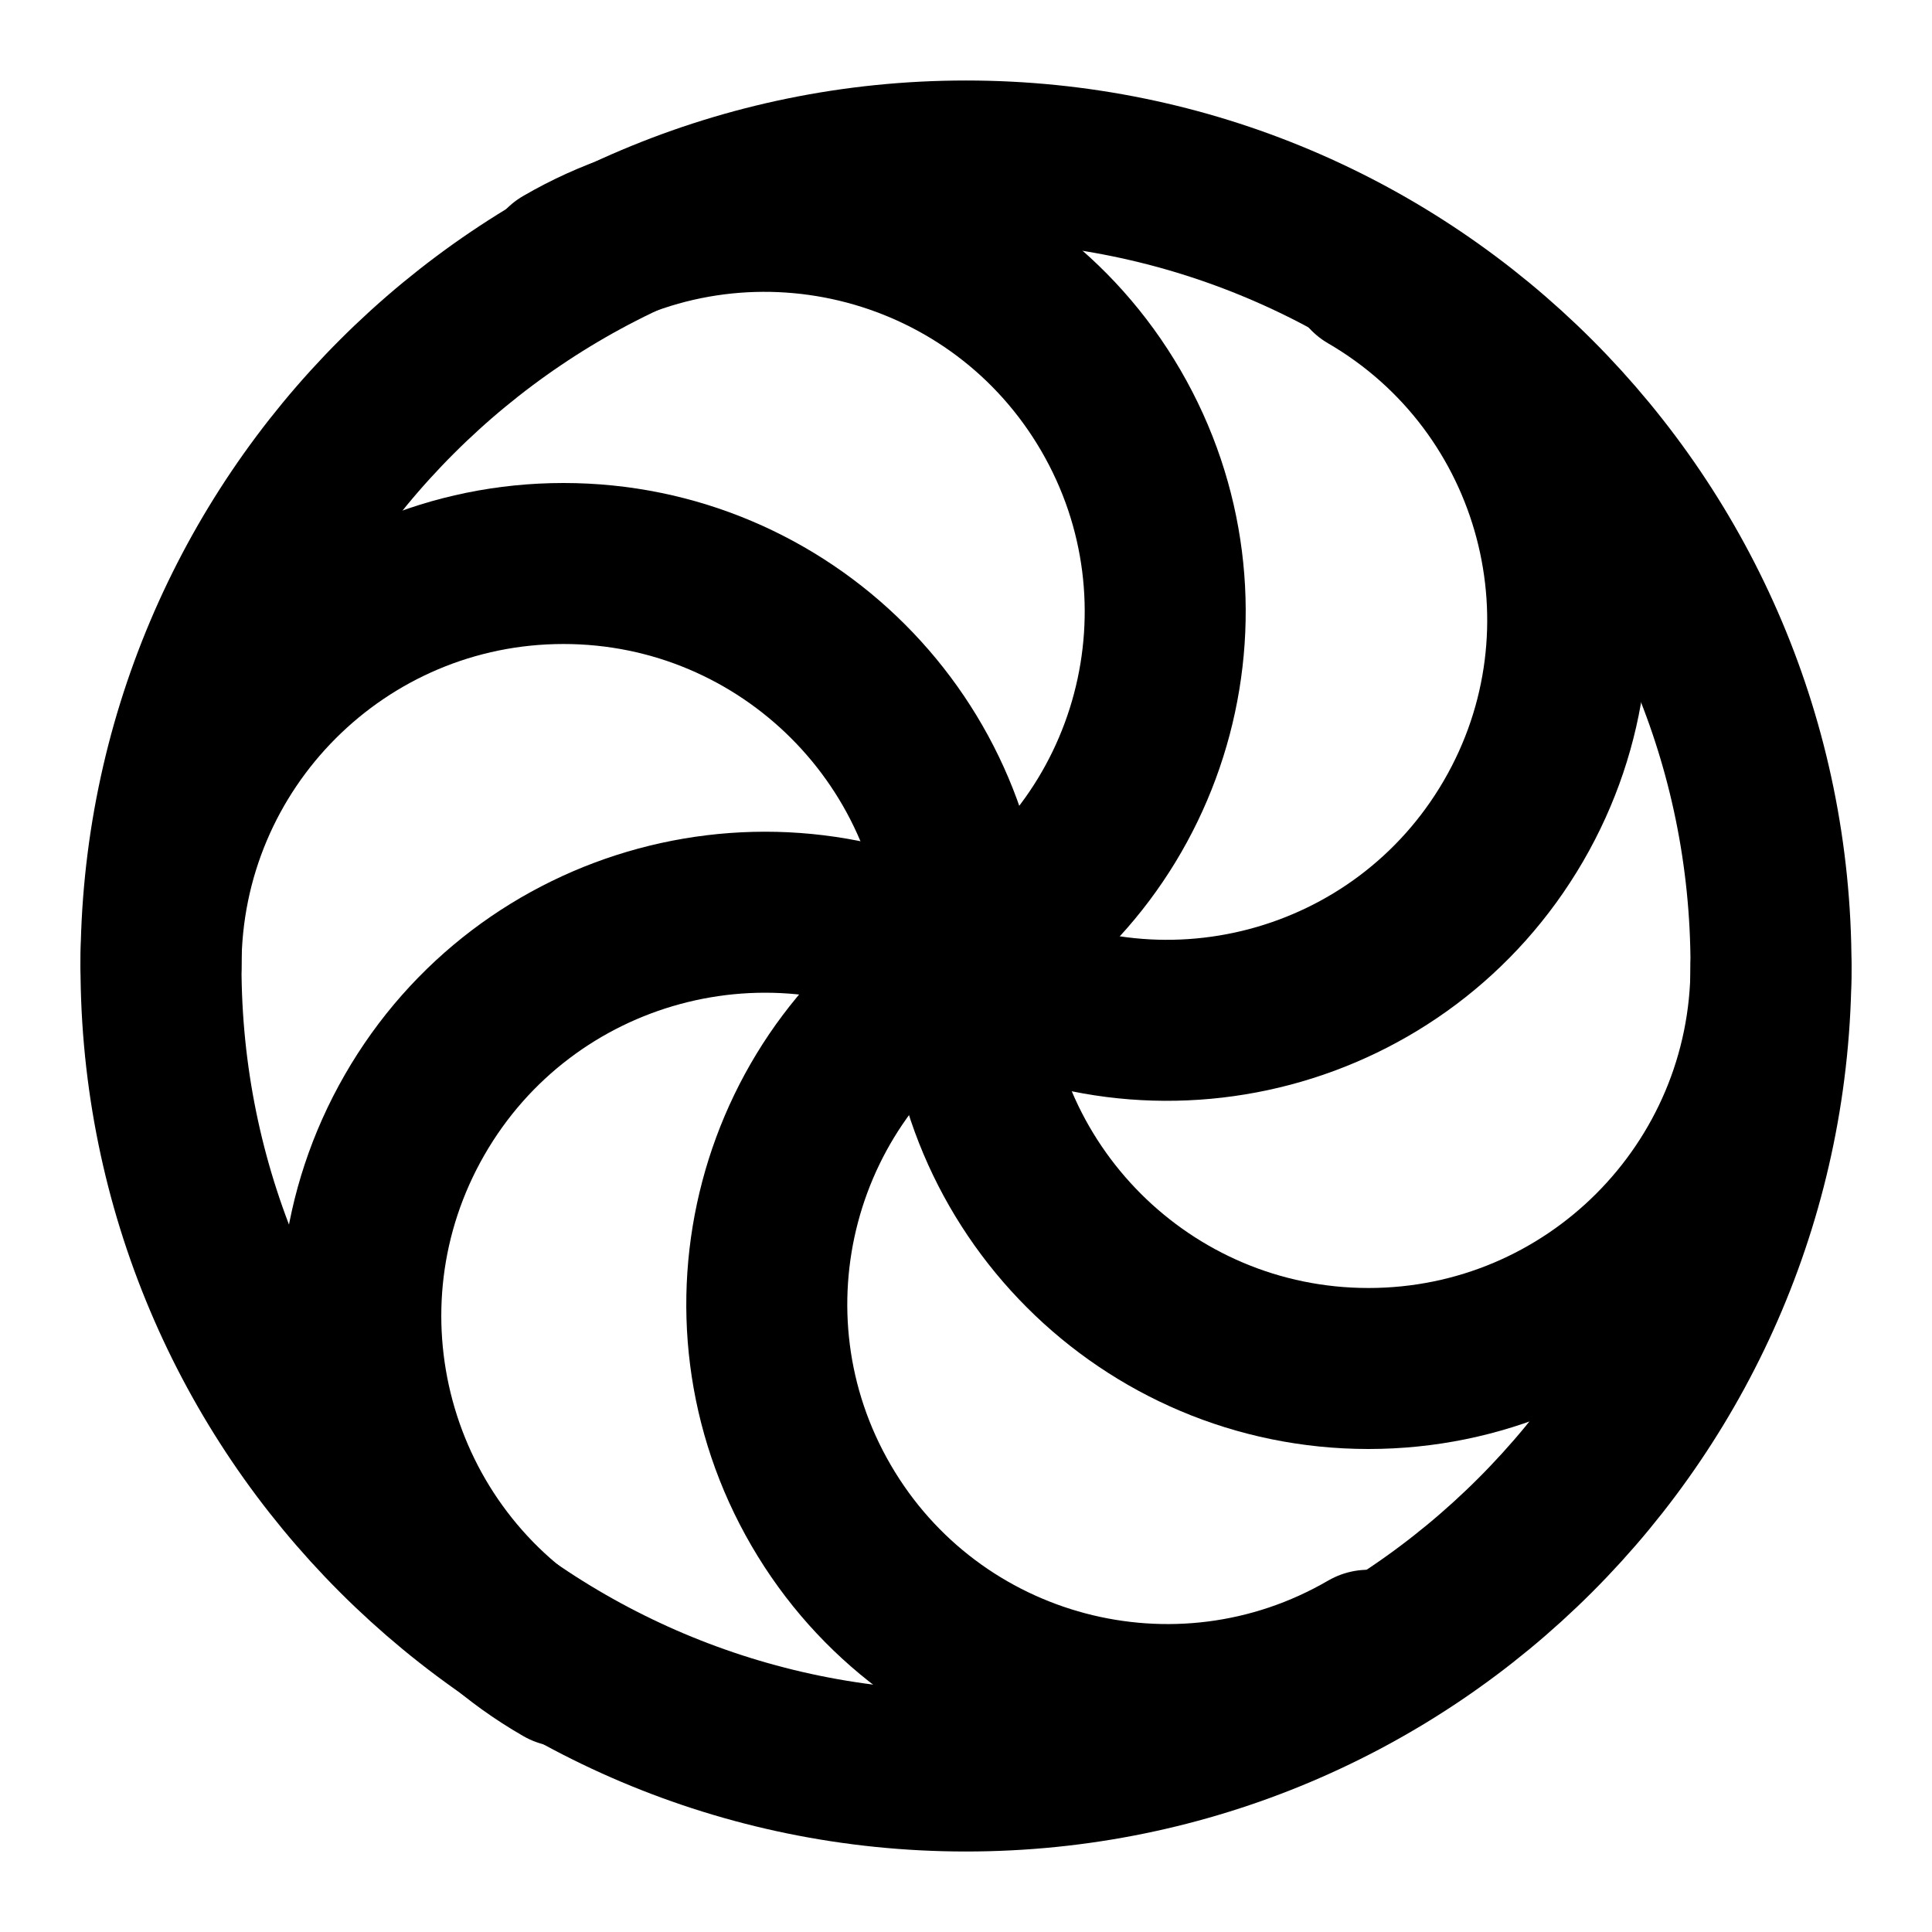
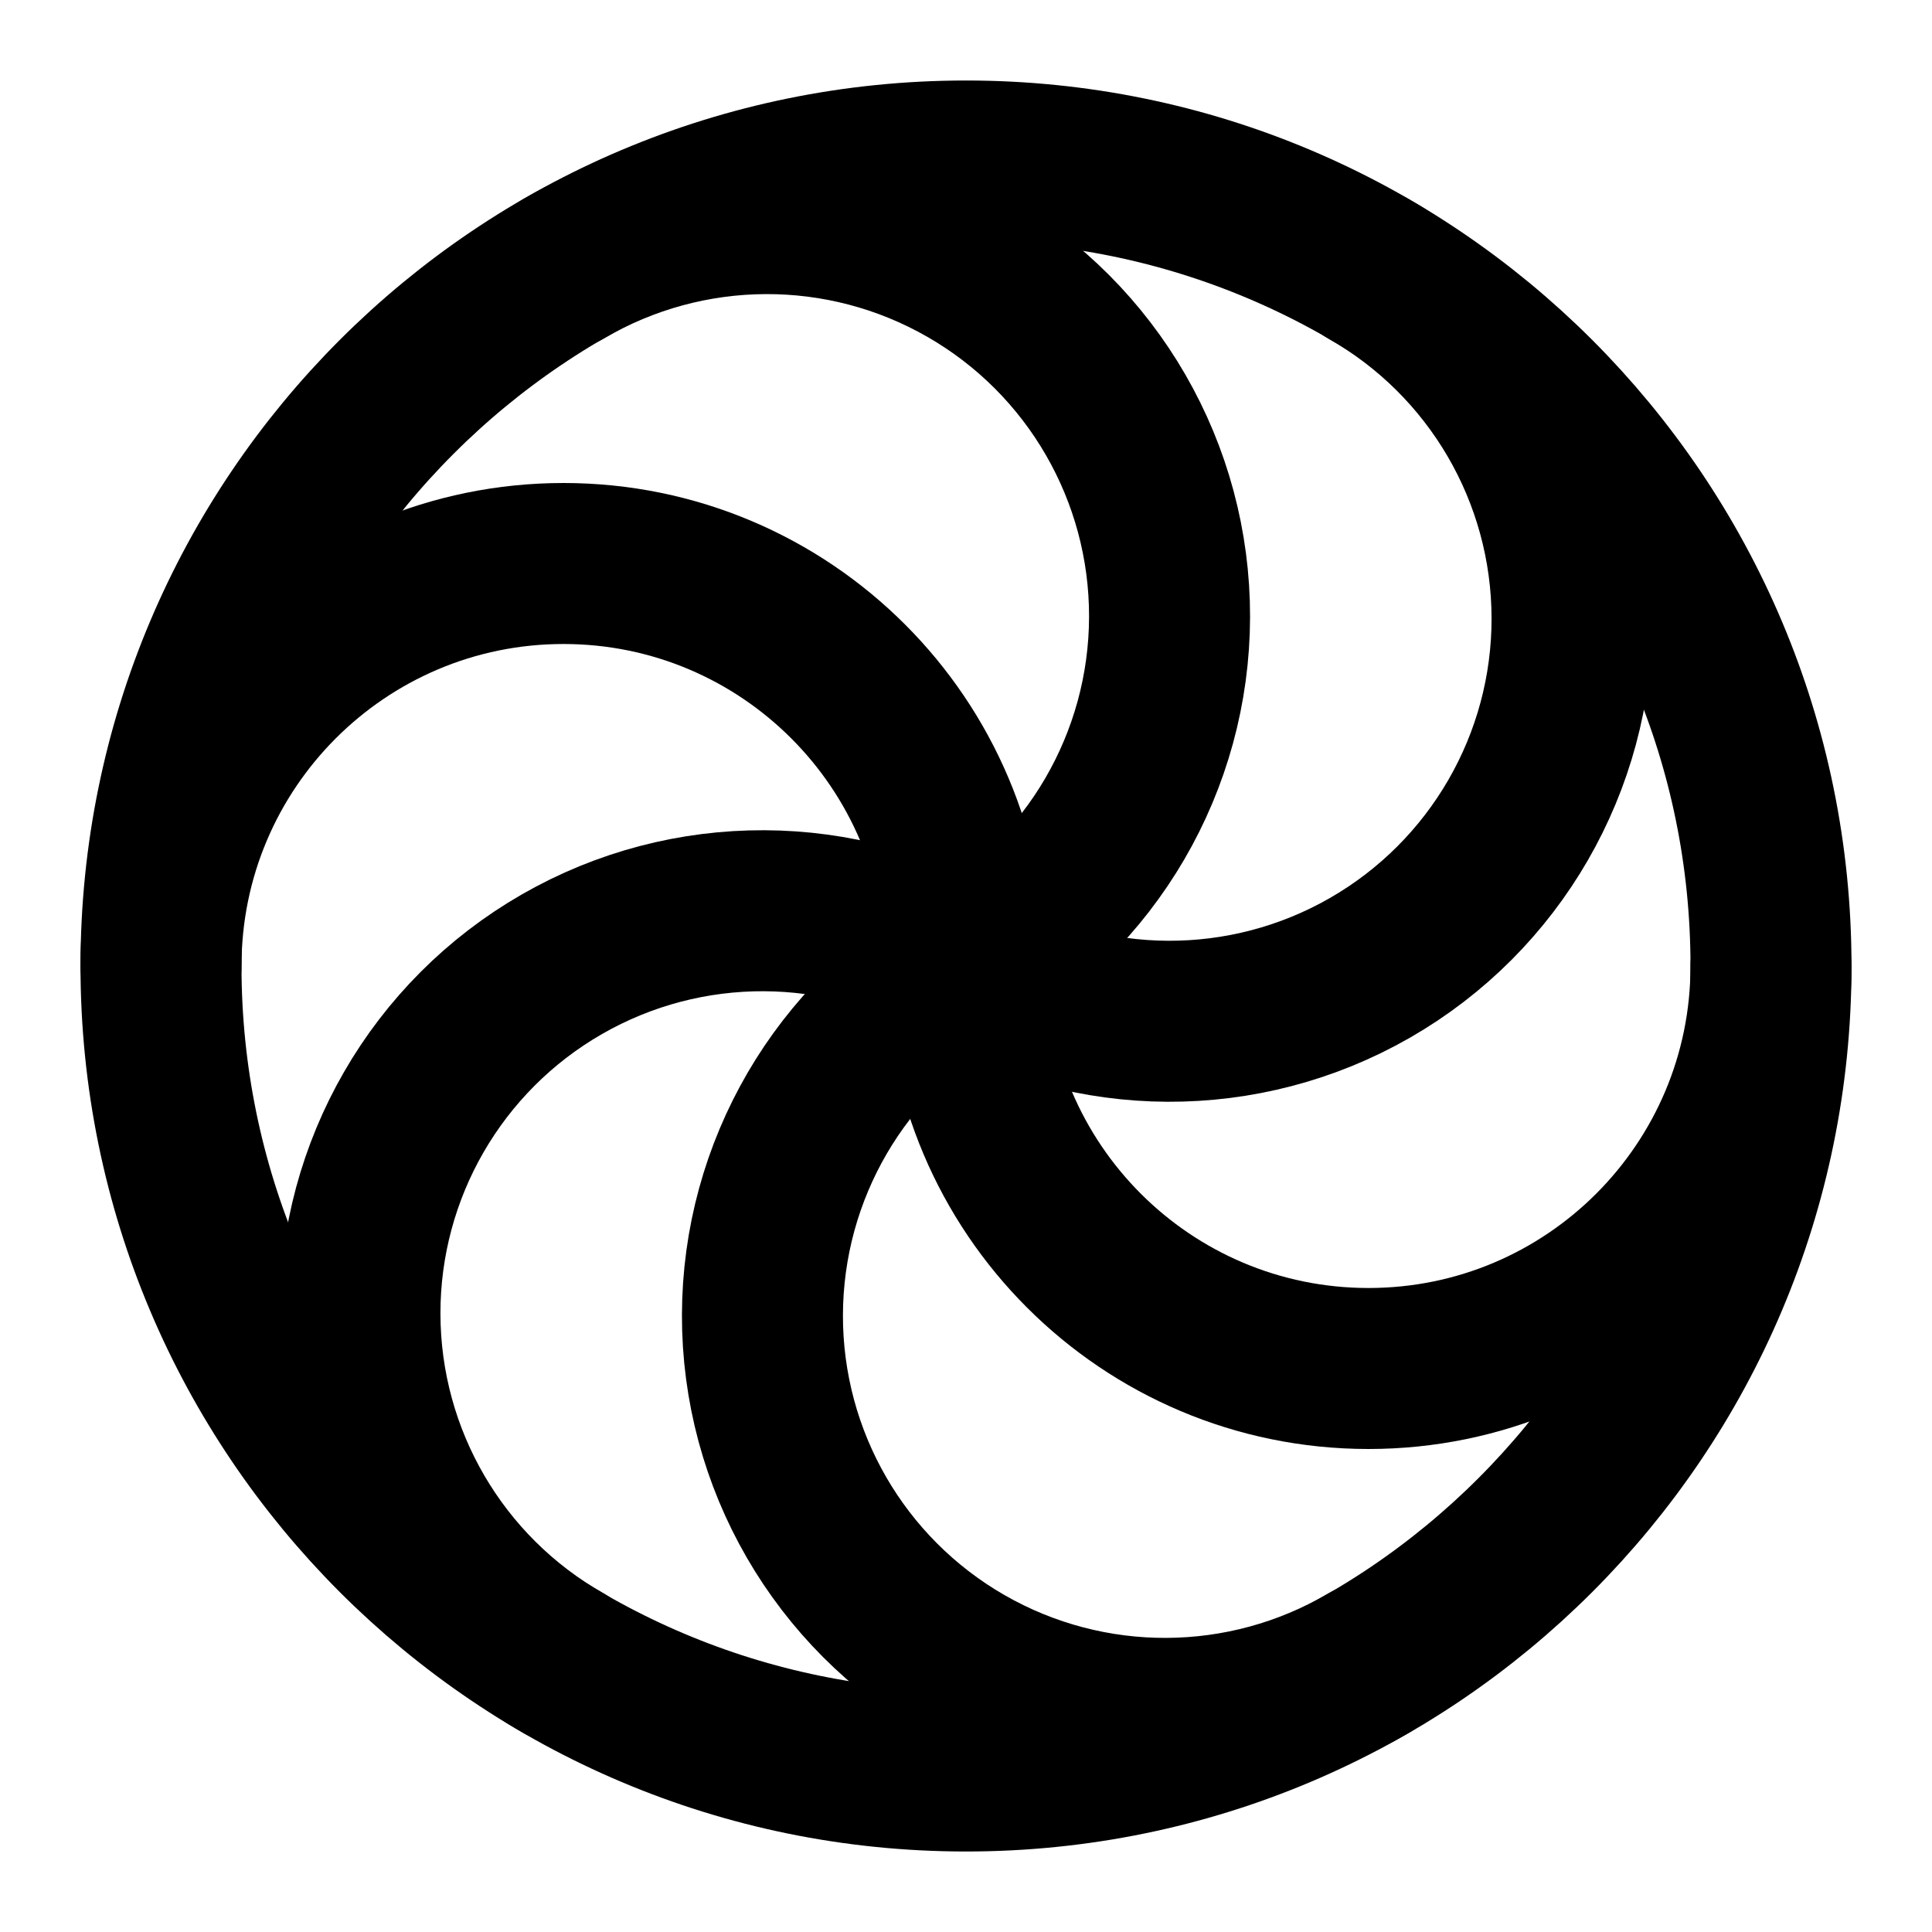
<svg xmlns="http://www.w3.org/2000/svg" viewBox="0 0 24 24" fill="none" stroke="currentColor" stroke-width="2" stroke-linecap="round" stroke-linejoin="round">
-   <path d="M22 12a1 1 0 0 1-10 0 1 1 0 0 0-10 0" />
-   <path d="M7 20.7a1 1 0 1 1 5-8.7 1 1 0 1 0 5-8.6" />
-   <path d="M7 3.3a1 1 0 1 1 5 8.6 1 1 0 1 0 5 8.6" />
+   <path d="M17 3.34A5 5 0 1112 12a5 5 0 10-5 8.66" />
+   <path d="M22 12a5 5 0 01-10 0 5 5 0 00-10 0" />
+   <path d="M7 3.34A5 5 0 1112 12a5 5 0 105 8.66" />
  <circle cx="12" cy="12" r="10" />
</svg>
